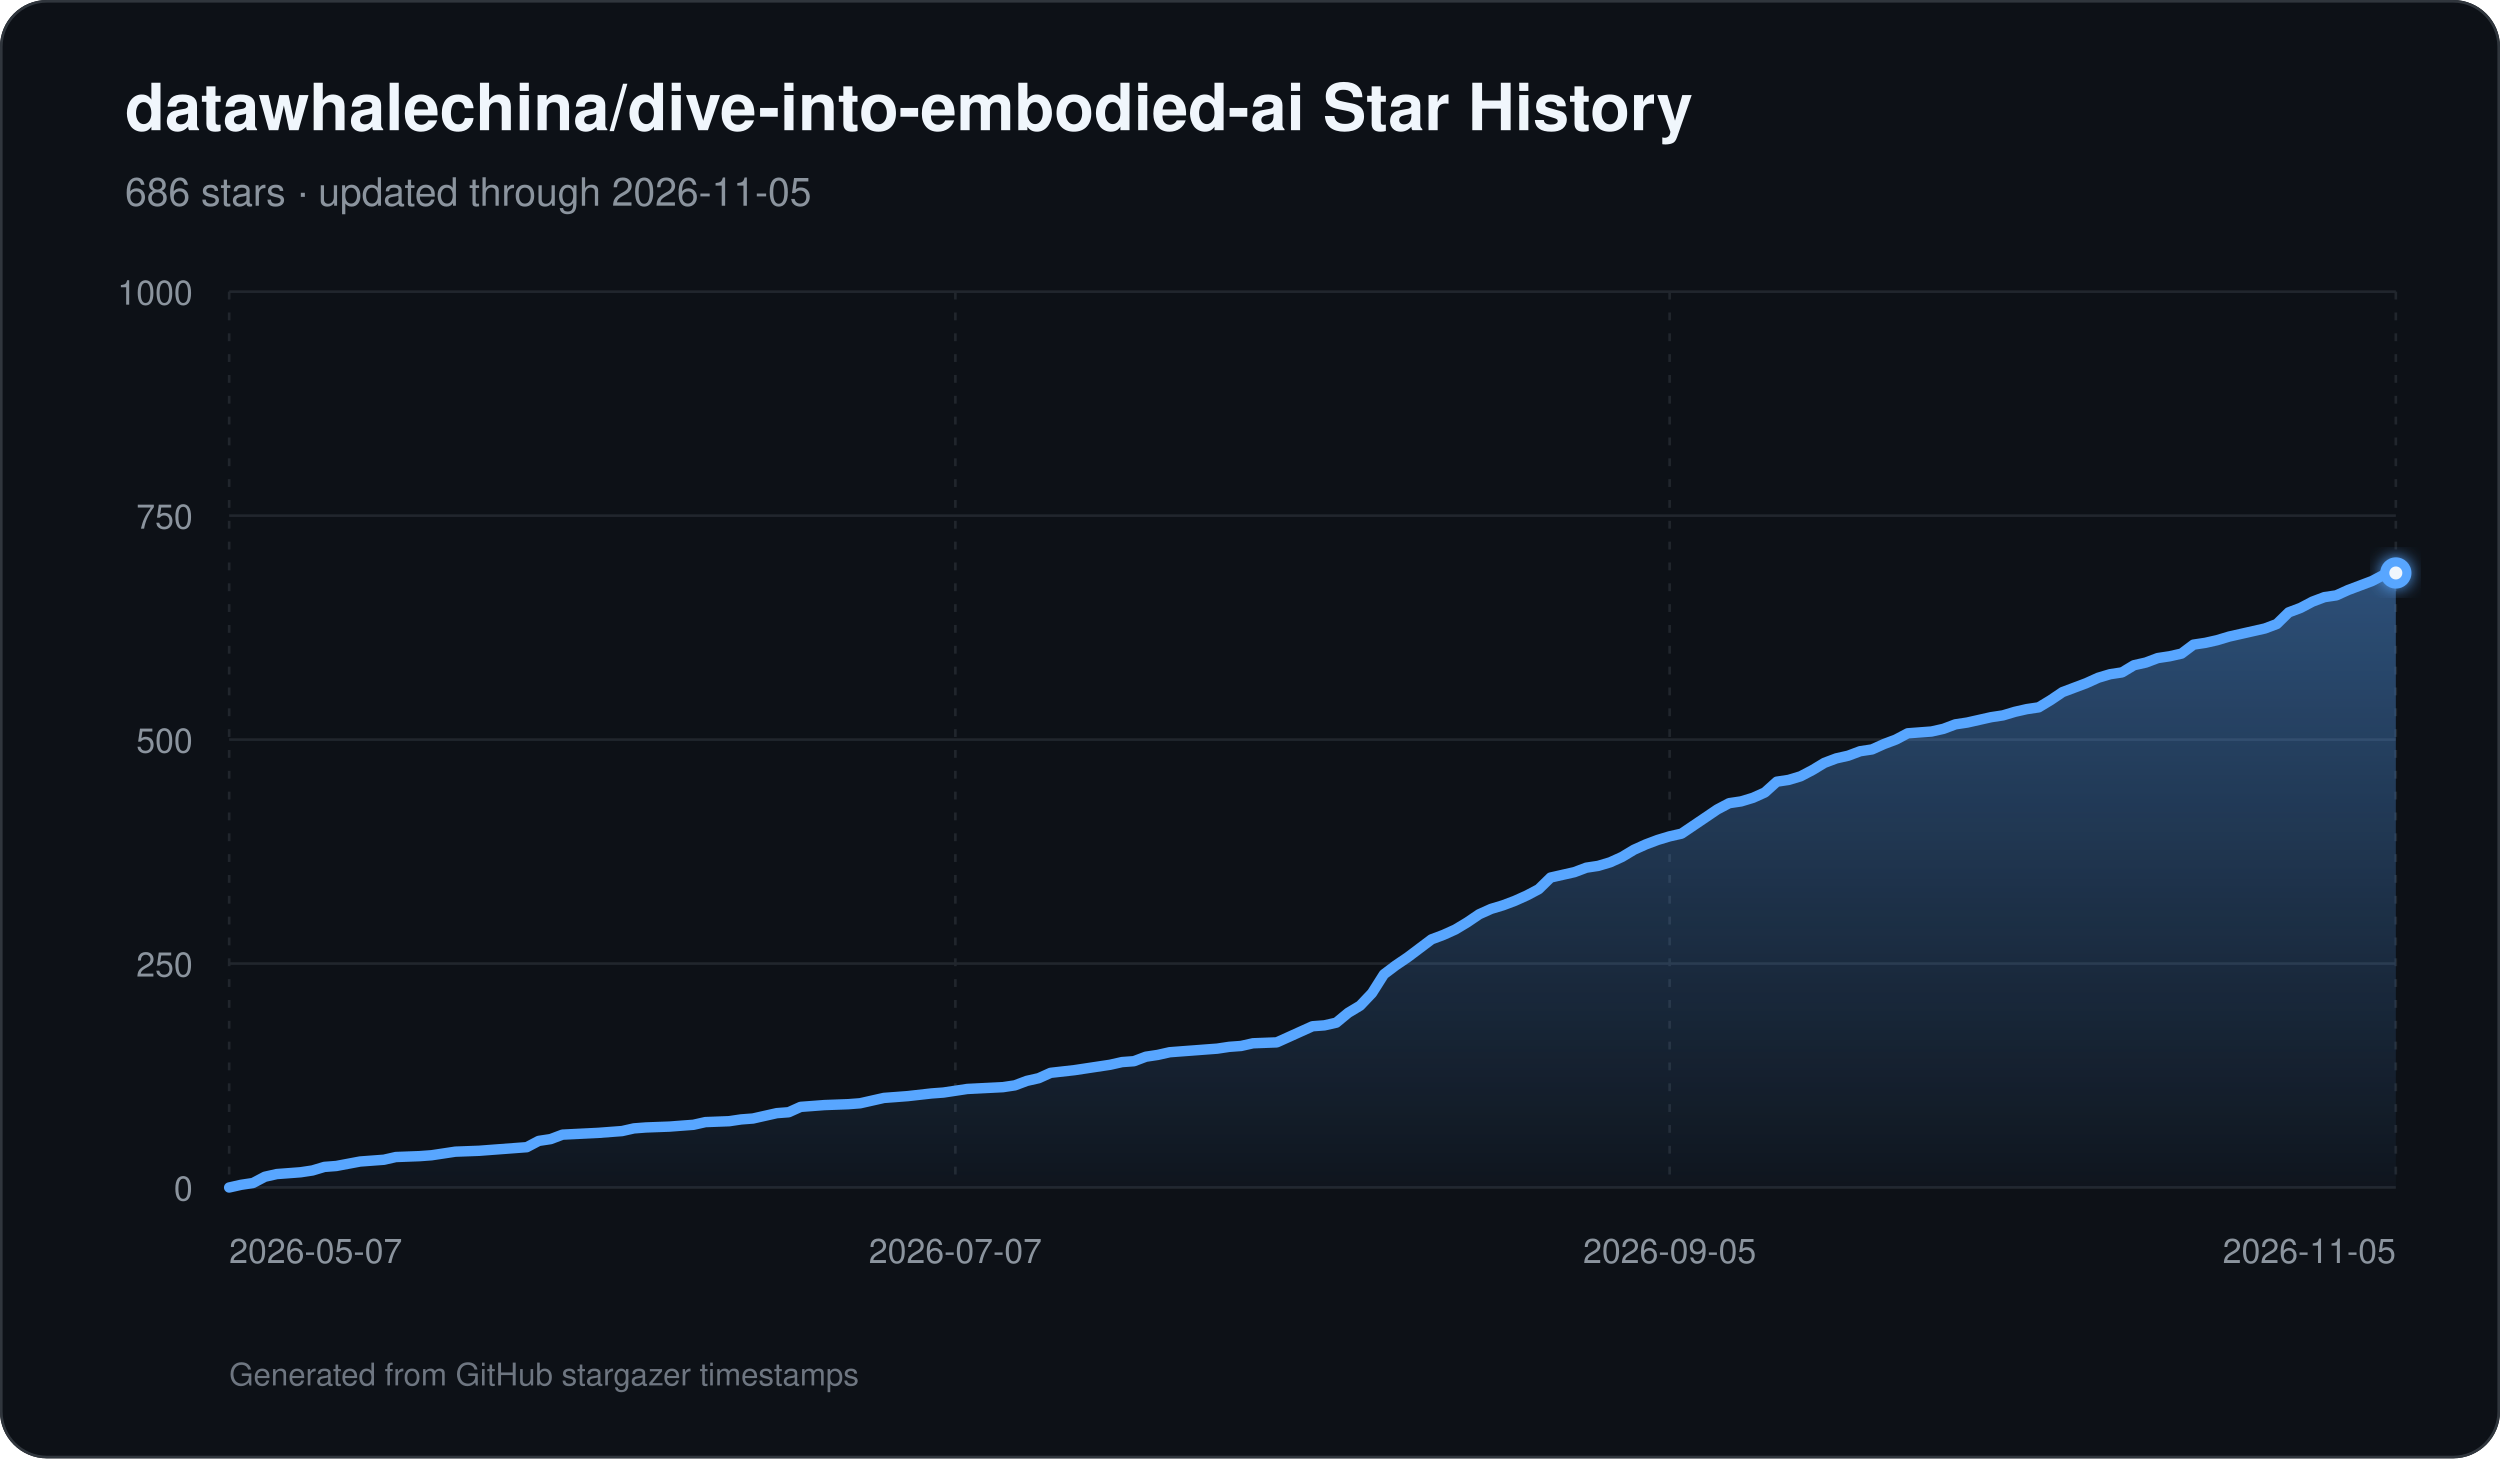
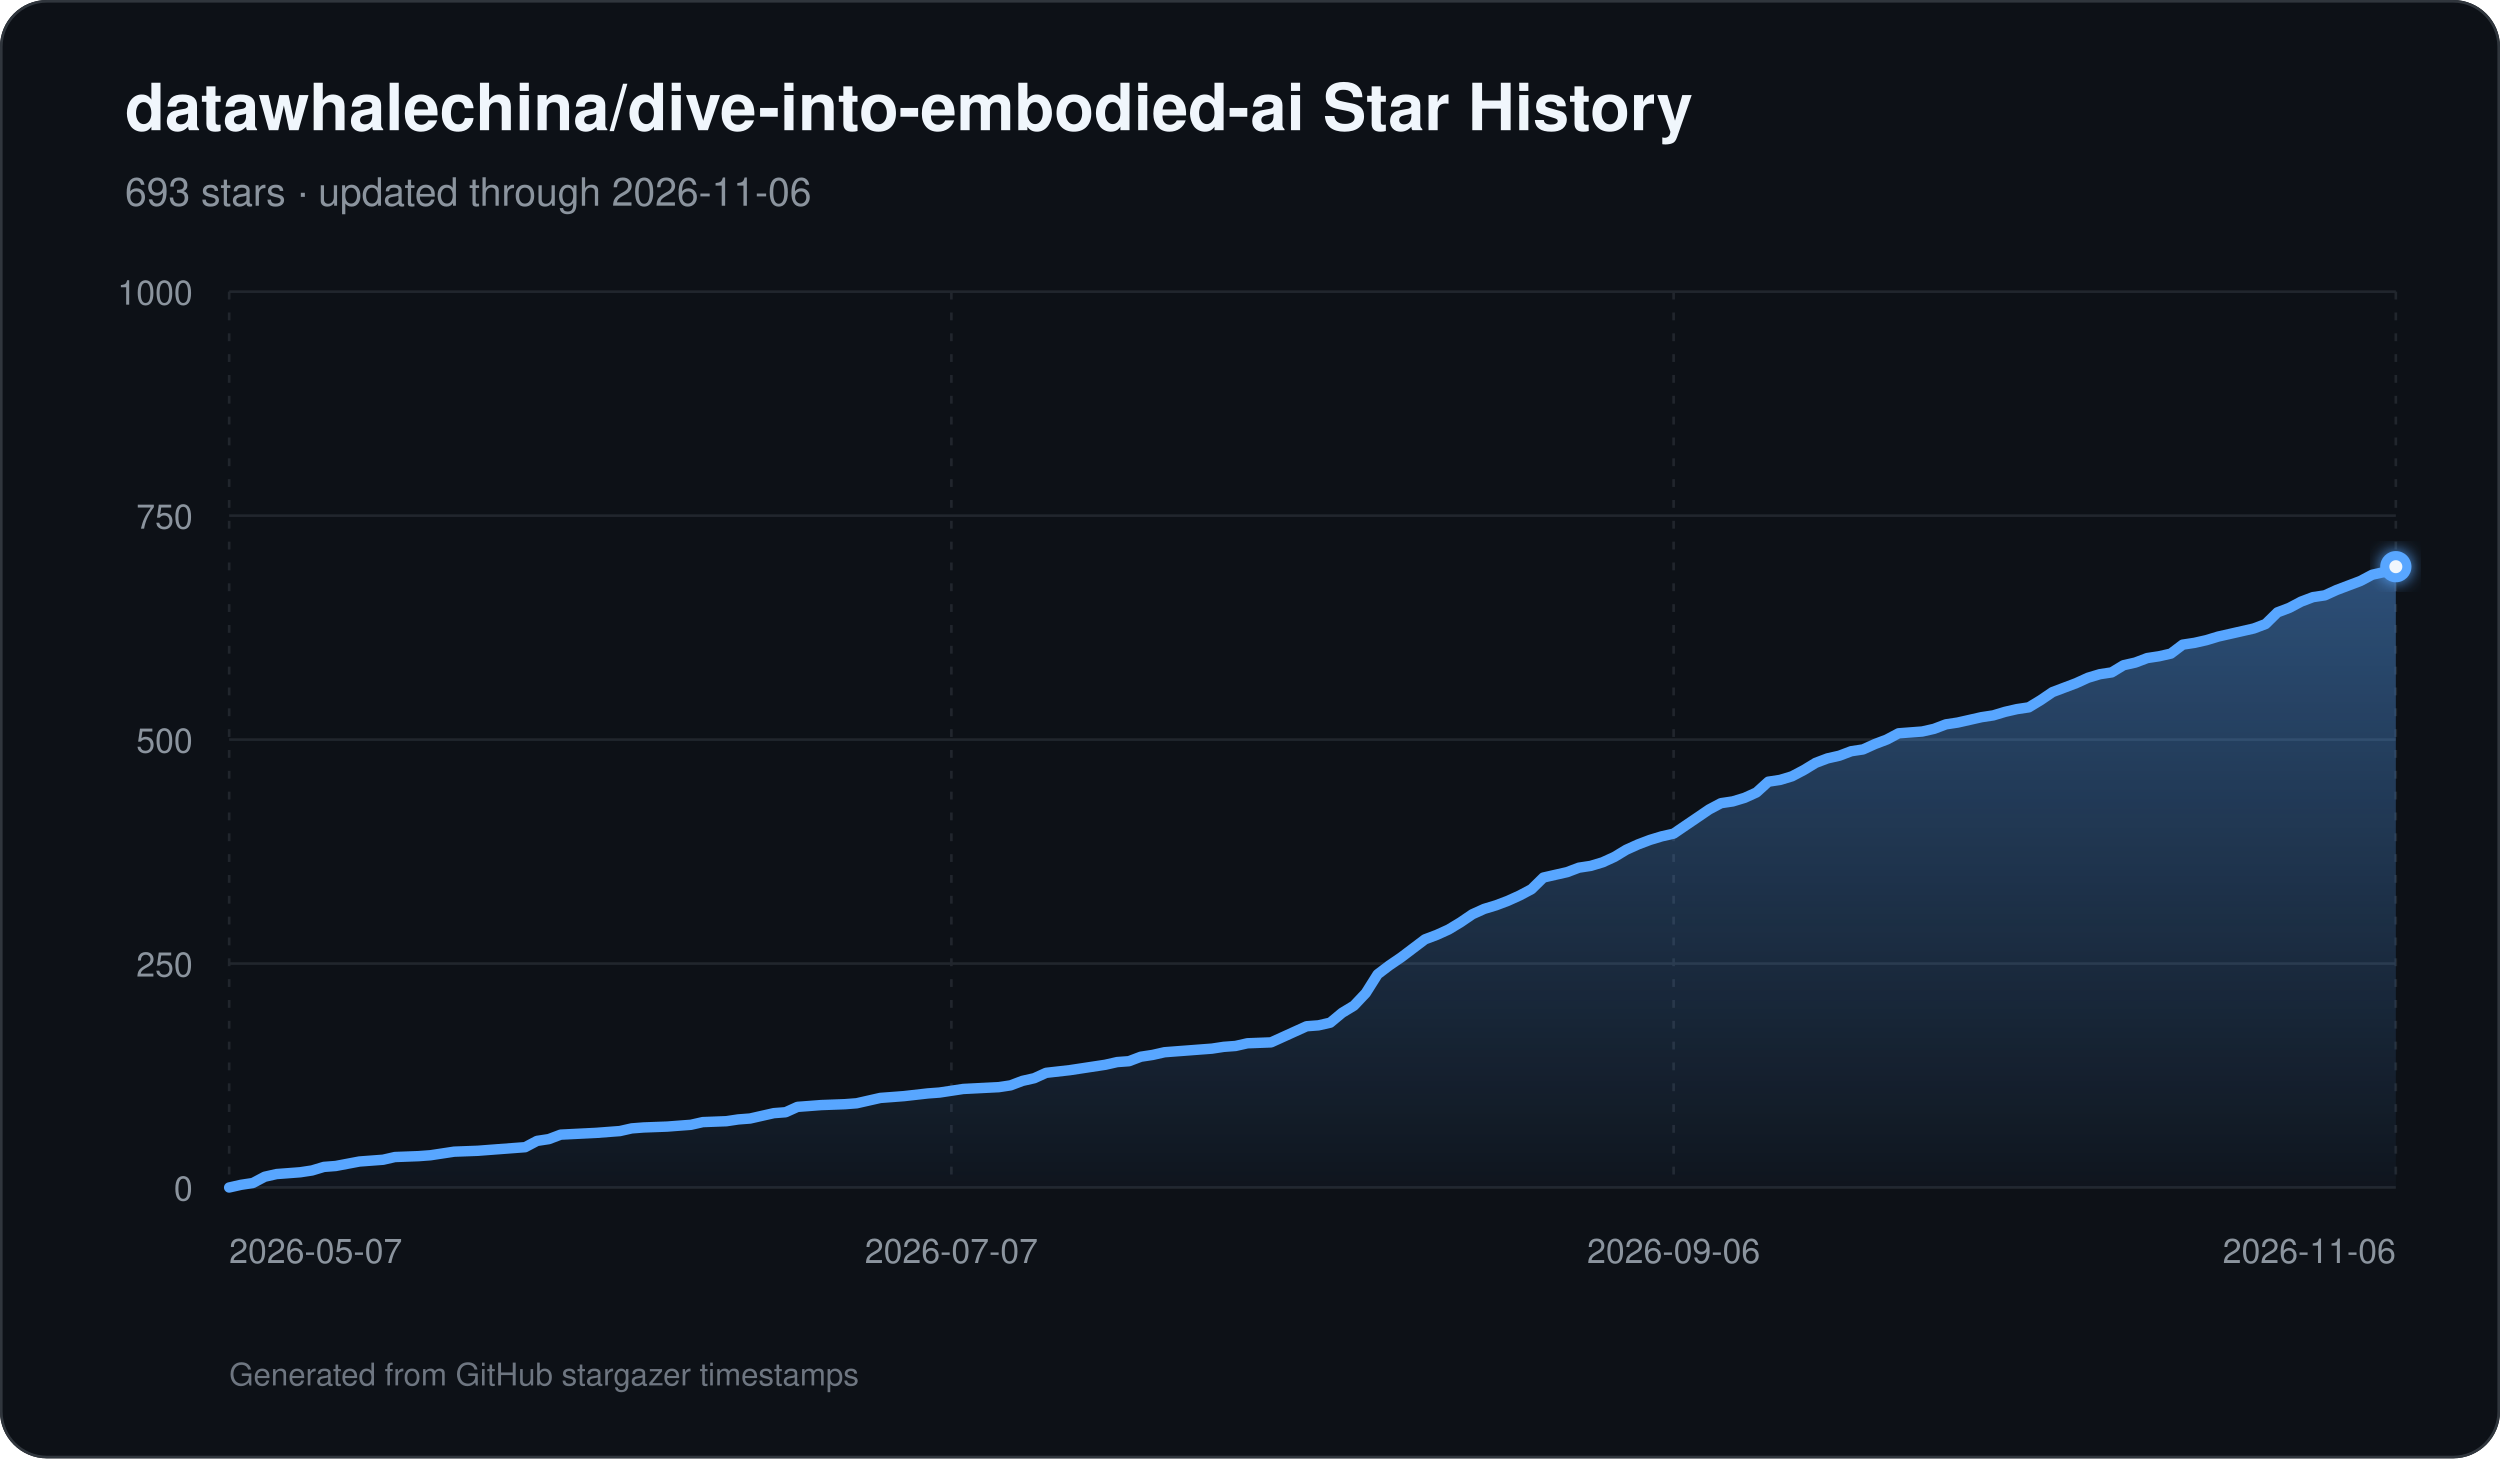
<svg xmlns="http://www.w3.org/2000/svg" width="960" height="560" viewBox="0 0 960 560" role="img" aria-labelledby="title description">
  <defs>
    <linearGradient id="area" x1="0" y1="0" x2="0" y2="1">
      <stop offset="0%" stop-color="#58a6ff" stop-opacity="0.42" />
      <stop offset="100%" stop-color="#58a6ff" stop-opacity="0.03" />
    </linearGradient>
    <filter id="glow" x="-30%" y="-30%" width="160%" height="160%">
      <feGaussianBlur stdDeviation="3" result="blur" />
      <feMerge>
        <feMergeNode in="blur" />
        <feMergeNode in="SourceGraphic" />
      </feMerge>
    </filter>
  </defs>
  <rect width="960" height="560" rx="18" fill="#0d1117" />
  <rect x="0.5" y="0.5" width="959" height="559" rx="17.5" fill="none" stroke="#30363d" />
  <text x="48" y="50" fill="#f0f6fc" font-family="-apple-system,BlinkMacSystemFont,Segoe UI,Helvetica,Arial,sans-serif" font-size="25" font-weight="700">datawhalechina/dive-into-embodied-ai Star History</text>
-   <text x="48" y="79" fill="#8b949e" font-family="-apple-system,BlinkMacSystemFont,Segoe UI,Helvetica,Arial,sans-serif" font-size="15">686 stars · updated through 2026-11-05</text>
+   <text x="48" y="79" fill="#8b949e" font-family="-apple-system,BlinkMacSystemFont,Segoe UI,Helvetica,Arial,sans-serif" font-size="15">693 stars · updated through 2026-11-06</text>
  <line x1="88" y1="456.00" x2="920" y2="456.00" stroke="#21262d" stroke-width="1" />
  <text x="74" y="461.00" text-anchor="end" fill="#8b949e" font-family="-apple-system,BlinkMacSystemFont,Segoe UI,Helvetica,Arial,sans-serif" font-size="13">0</text>
  <line x1="88" y1="370.00" x2="920" y2="370.00" stroke="#21262d" stroke-width="1" />
  <text x="74" y="375.00" text-anchor="end" fill="#8b949e" font-family="-apple-system,BlinkMacSystemFont,Segoe UI,Helvetica,Arial,sans-serif" font-size="13">250</text>
  <line x1="88" y1="284.00" x2="920" y2="284.00" stroke="#21262d" stroke-width="1" />
  <text x="74" y="289.00" text-anchor="end" fill="#8b949e" font-family="-apple-system,BlinkMacSystemFont,Segoe UI,Helvetica,Arial,sans-serif" font-size="13">500</text>
  <line x1="88" y1="198.00" x2="920" y2="198.00" stroke="#21262d" stroke-width="1" />
  <text x="74" y="203.00" text-anchor="end" fill="#8b949e" font-family="-apple-system,BlinkMacSystemFont,Segoe UI,Helvetica,Arial,sans-serif" font-size="13">750</text>
  <line x1="88" y1="112.00" x2="920" y2="112.00" stroke="#21262d" stroke-width="1" />
  <text x="74" y="117.00" text-anchor="end" fill="#8b949e" font-family="-apple-system,BlinkMacSystemFont,Segoe UI,Helvetica,Arial,sans-serif" font-size="13">1000</text>
  <line x1="88.00" y1="112" x2="88.00" y2="456" stroke="#21262d" stroke-width="1" stroke-dasharray="3 5" />
  <text x="88.00" y="485" text-anchor="start" fill="#8b949e" font-family="-apple-system,BlinkMacSystemFont,Segoe UI,Helvetica,Arial,sans-serif" font-size="13">2026-05-07</text>
-   <line x1="366.86" y1="112" x2="366.86" y2="456" stroke="#21262d" stroke-width="1" stroke-dasharray="3 5" />
-   <text x="366.86" y="485" text-anchor="middle" fill="#8b949e" font-family="-apple-system,BlinkMacSystemFont,Segoe UI,Helvetica,Arial,sans-serif" font-size="13">2026-07-07</text>
-   <line x1="641.14" y1="112" x2="641.14" y2="456" stroke="#21262d" stroke-width="1" stroke-dasharray="3 5" />
-   <text x="641.14" y="485" text-anchor="middle" fill="#8b949e" font-family="-apple-system,BlinkMacSystemFont,Segoe UI,Helvetica,Arial,sans-serif" font-size="13">2026-09-05</text>
+   <line x1="365.33" y1="112" x2="365.33" y2="456" stroke="#21262d" stroke-width="1" stroke-dasharray="3 5" />
+   <text x="365.33" y="485" text-anchor="middle" fill="#8b949e" font-family="-apple-system,BlinkMacSystemFont,Segoe UI,Helvetica,Arial,sans-serif" font-size="13">2026-07-07</text>
+   <line x1="642.67" y1="112" x2="642.67" y2="456" stroke="#21262d" stroke-width="1" stroke-dasharray="3 5" />
+   <text x="642.67" y="485" text-anchor="middle" fill="#8b949e" font-family="-apple-system,BlinkMacSystemFont,Segoe UI,Helvetica,Arial,sans-serif" font-size="13">2026-09-06</text>
  <line x1="920.00" y1="112" x2="920.00" y2="456" stroke="#21262d" stroke-width="1" stroke-dasharray="3 5" />
-   <text x="920.00" y="485" text-anchor="end" fill="#8b949e" font-family="-apple-system,BlinkMacSystemFont,Segoe UI,Helvetica,Arial,sans-serif" font-size="13">2026-11-05</text>
-   <path d="M 88.00 456 L 88.00 456.00 L 92.57 454.97 L 97.14 454.28 L 101.71 451.87 L 106.29 450.84 L 110.86 450.50 L 115.43 450.15 L 120.00 449.46 L 124.57 448.09 L 129.14 447.74 L 138.29 446.02 L 142.86 445.68 L 147.43 445.34 L 152.00 444.30 L 161.14 443.96 L 165.71 443.62 L 170.29 442.93 L 174.86 442.24 L 184.00 441.90 L 188.57 441.55 L 202.29 440.52 L 206.86 438.11 L 211.43 437.42 L 216.00 435.70 L 229.71 435.02 L 238.86 434.33 L 243.43 433.30 L 248.00 432.95 L 257.14 432.61 L 261.71 432.26 L 266.29 431.92 L 270.86 430.89 L 280.00 430.54 L 284.57 429.86 L 289.14 429.51 L 293.71 428.48 L 298.29 427.45 L 302.86 427.10 L 307.43 425.04 L 312.00 424.70 L 316.57 424.35 L 325.71 424.01 L 330.29 423.66 L 334.86 422.63 L 339.43 421.60 L 344.00 421.26 L 348.57 420.91 L 357.71 419.88 L 362.29 419.54 L 371.43 418.16 L 385.14 417.47 L 389.71 416.78 L 394.29 415.06 L 398.86 414.03 L 403.43 411.97 L 412.57 410.94 L 417.14 410.25 L 426.29 408.87 L 430.86 407.84 L 435.43 407.50 L 440.00 405.78 L 444.57 405.09 L 449.14 404.06 L 453.71 403.71 L 458.29 403.37 L 462.86 403.02 L 467.43 402.68 L 472.00 401.99 L 476.57 401.65 L 481.14 400.62 L 490.29 400.27 L 494.86 398.21 L 499.43 396.14 L 504.00 394.08 L 508.57 393.74 L 513.14 392.70 L 517.71 388.92 L 522.29 386.17 L 526.86 381.35 L 531.43 374.13 L 536.00 370.69 L 540.57 367.59 L 545.14 364.15 L 549.71 360.71 L 554.29 358.99 L 558.86 356.93 L 563.43 354.18 L 568.00 351.08 L 572.57 349.02 L 577.14 347.64 L 581.71 345.92 L 586.29 343.86 L 590.86 341.45 L 595.43 336.98 L 600.00 335.94 L 604.57 334.91 L 609.14 333.19 L 613.71 332.50 L 618.29 331.13 L 622.86 329.06 L 627.43 326.31 L 632.00 324.25 L 636.57 322.53 L 641.14 321.15 L 645.71 320.12 L 650.29 317.02 L 654.86 313.93 L 659.43 310.83 L 664.00 308.42 L 668.57 307.74 L 673.14 306.36 L 677.71 304.30 L 682.29 300.17 L 686.86 299.48 L 691.43 298.10 L 696.00 295.70 L 700.57 292.94 L 705.14 291.22 L 709.71 290.19 L 714.29 288.47 L 718.86 287.78 L 723.43 285.72 L 728.00 284.00 L 732.57 281.59 L 741.71 280.90 L 746.29 279.87 L 750.86 278.15 L 755.43 277.46 L 760.00 276.43 L 764.57 275.40 L 769.14 274.71 L 773.71 273.34 L 778.29 272.30 L 782.86 271.62 L 787.43 268.86 L 792.00 265.77 L 796.57 264.05 L 801.14 262.33 L 805.71 260.26 L 810.29 258.89 L 814.86 258.20 L 819.43 255.45 L 824.00 254.42 L 828.57 252.70 L 833.14 252.01 L 837.71 250.98 L 842.29 247.54 L 846.86 246.85 L 851.43 245.82 L 856.00 244.44 L 860.57 243.41 L 869.71 241.34 L 874.29 239.62 L 878.86 235.15 L 883.43 233.43 L 888.00 231.02 L 892.57 229.30 L 897.14 228.62 L 901.71 226.55 L 906.29 224.83 L 910.86 223.11 L 915.43 220.70 L 920.00 220.02 L 920.00 456 Z" fill="url(#area)" />
-   <path d="M 88.00 456.00 L 92.57 454.97 L 97.14 454.28 L 101.71 451.87 L 106.29 450.84 L 110.86 450.50 L 115.43 450.15 L 120.00 449.46 L 124.57 448.09 L 129.14 447.74 L 138.29 446.02 L 142.86 445.68 L 147.43 445.34 L 152.00 444.30 L 161.14 443.96 L 165.71 443.62 L 170.29 442.93 L 174.86 442.24 L 184.00 441.90 L 188.57 441.55 L 202.29 440.52 L 206.86 438.11 L 211.43 437.42 L 216.00 435.70 L 229.71 435.02 L 238.86 434.33 L 243.43 433.30 L 248.00 432.95 L 257.14 432.61 L 261.71 432.26 L 266.29 431.92 L 270.86 430.89 L 280.00 430.54 L 284.57 429.86 L 289.14 429.51 L 293.71 428.48 L 298.29 427.45 L 302.86 427.10 L 307.43 425.04 L 312.00 424.70 L 316.57 424.35 L 325.71 424.01 L 330.29 423.66 L 334.86 422.63 L 339.43 421.60 L 344.00 421.26 L 348.57 420.91 L 357.71 419.88 L 362.29 419.54 L 371.43 418.16 L 385.14 417.47 L 389.71 416.78 L 394.29 415.06 L 398.86 414.03 L 403.43 411.97 L 412.57 410.94 L 417.14 410.25 L 426.29 408.87 L 430.86 407.84 L 435.43 407.50 L 440.00 405.78 L 444.57 405.09 L 449.14 404.06 L 453.71 403.71 L 458.29 403.37 L 462.86 403.02 L 467.43 402.68 L 472.00 401.99 L 476.57 401.65 L 481.14 400.62 L 490.29 400.27 L 494.86 398.21 L 499.43 396.14 L 504.00 394.08 L 508.57 393.74 L 513.14 392.70 L 517.71 388.92 L 522.29 386.17 L 526.86 381.35 L 531.43 374.13 L 536.00 370.69 L 540.57 367.59 L 545.14 364.15 L 549.71 360.71 L 554.29 358.99 L 558.86 356.93 L 563.43 354.18 L 568.00 351.08 L 572.57 349.02 L 577.14 347.64 L 581.71 345.92 L 586.29 343.86 L 590.86 341.45 L 595.43 336.98 L 600.00 335.94 L 604.57 334.91 L 609.14 333.19 L 613.71 332.50 L 618.29 331.13 L 622.86 329.06 L 627.43 326.31 L 632.00 324.25 L 636.57 322.53 L 641.14 321.15 L 645.71 320.12 L 650.29 317.02 L 654.86 313.93 L 659.43 310.83 L 664.00 308.42 L 668.57 307.74 L 673.14 306.36 L 677.71 304.30 L 682.29 300.17 L 686.86 299.48 L 691.43 298.10 L 696.00 295.70 L 700.57 292.94 L 705.14 291.22 L 709.71 290.19 L 714.29 288.47 L 718.86 287.78 L 723.43 285.72 L 728.00 284.00 L 732.57 281.59 L 741.71 280.90 L 746.29 279.87 L 750.86 278.15 L 755.43 277.46 L 760.00 276.43 L 764.57 275.40 L 769.14 274.71 L 773.71 273.34 L 778.29 272.30 L 782.86 271.62 L 787.43 268.86 L 792.00 265.77 L 796.57 264.05 L 801.14 262.33 L 805.71 260.26 L 810.29 258.89 L 814.86 258.20 L 819.43 255.45 L 824.00 254.42 L 828.57 252.70 L 833.14 252.01 L 837.71 250.98 L 842.29 247.54 L 846.86 246.85 L 851.43 245.82 L 856.00 244.44 L 860.57 243.41 L 869.71 241.34 L 874.29 239.62 L 878.86 235.15 L 883.43 233.43 L 888.00 231.02 L 892.57 229.30 L 897.14 228.62 L 901.71 226.55 L 906.29 224.83 L 910.86 223.11 L 915.43 220.70 L 920.00 220.02" fill="none" stroke="#58a6ff" stroke-width="4" stroke-linecap="round" stroke-linejoin="round" />
-   <circle cx="920.00" cy="220.02" r="6" fill="#58a6ff" filter="url(#glow)" />
-   <circle cx="920.00" cy="220.02" r="2.5" fill="#f0f6fc" />
+   <text x="920.00" y="485" text-anchor="end" fill="#8b949e" font-family="-apple-system,BlinkMacSystemFont,Segoe UI,Helvetica,Arial,sans-serif" font-size="13">2026-11-06</text>
+   <path d="M 88.00 456 L 88.00 456.00 L 92.55 454.97 L 97.09 454.28 L 101.64 451.87 L 106.19 450.84 L 110.73 450.50 L 115.28 450.15 L 119.83 449.46 L 124.37 448.09 L 128.92 447.74 L 138.01 446.02 L 142.56 445.68 L 147.10 445.34 L 151.65 444.30 L 160.74 443.96 L 165.29 443.62 L 169.84 442.93 L 174.38 442.24 L 183.48 441.90 L 188.02 441.55 L 201.66 440.52 L 206.21 438.11 L 210.75 437.42 L 215.30 435.70 L 228.94 435.02 L 238.03 434.33 L 242.58 433.30 L 247.13 432.95 L 256.22 432.61 L 260.77 432.26 L 265.31 431.92 L 269.86 430.89 L 278.95 430.54 L 283.50 429.86 L 288.04 429.51 L 292.59 428.48 L 297.14 427.45 L 301.68 427.10 L 306.23 425.04 L 310.78 424.70 L 315.32 424.35 L 324.42 424.01 L 328.96 423.66 L 333.51 422.63 L 338.05 421.60 L 342.60 421.26 L 347.15 420.91 L 356.24 419.88 L 360.79 419.54 L 369.88 418.16 L 383.52 417.47 L 388.07 416.78 L 392.61 415.06 L 397.16 414.03 L 401.70 411.97 L 410.80 410.94 L 415.34 410.25 L 424.44 408.87 L 428.98 407.84 L 433.53 407.50 L 438.08 405.78 L 442.62 405.09 L 447.17 404.06 L 451.72 403.71 L 456.26 403.37 L 460.81 403.02 L 465.36 402.68 L 469.90 401.99 L 474.45 401.65 L 478.99 400.62 L 488.09 400.27 L 492.63 398.21 L 497.18 396.14 L 501.73 394.08 L 506.27 393.74 L 510.82 392.70 L 515.37 388.92 L 519.91 386.17 L 524.46 381.35 L 529.01 374.13 L 533.55 370.69 L 538.10 367.59 L 542.64 364.15 L 547.19 360.71 L 551.74 358.99 L 556.28 356.93 L 560.83 354.18 L 565.38 351.08 L 569.92 349.02 L 574.47 347.64 L 579.02 345.92 L 583.56 343.86 L 588.11 341.45 L 592.66 336.98 L 597.20 335.94 L 601.75 334.91 L 606.30 333.19 L 610.84 332.50 L 615.39 331.13 L 619.93 329.06 L 624.48 326.31 L 629.03 324.25 L 633.57 322.53 L 638.12 321.15 L 642.67 320.12 L 647.21 317.02 L 651.76 313.93 L 656.31 310.83 L 660.85 308.42 L 665.40 307.74 L 669.95 306.36 L 674.49 304.30 L 679.04 300.17 L 683.58 299.48 L 688.13 298.10 L 692.68 295.70 L 697.22 292.94 L 701.77 291.22 L 706.32 290.19 L 710.86 288.47 L 715.41 287.78 L 719.96 285.72 L 724.50 284.00 L 729.05 281.59 L 738.14 280.90 L 742.69 279.87 L 747.23 278.15 L 751.78 277.46 L 756.33 276.43 L 760.87 275.40 L 765.42 274.71 L 769.97 273.34 L 774.51 272.30 L 779.06 271.62 L 783.61 268.86 L 788.15 265.77 L 792.70 264.05 L 797.25 262.33 L 801.79 260.26 L 806.34 258.89 L 810.89 258.20 L 815.43 255.45 L 819.98 254.42 L 824.52 252.70 L 829.07 252.01 L 833.62 250.98 L 838.16 247.54 L 842.71 246.85 L 847.26 245.82 L 851.80 244.44 L 856.35 243.41 L 865.44 241.34 L 869.99 239.62 L 874.54 235.15 L 879.08 233.43 L 883.63 231.02 L 888.17 229.30 L 892.72 228.62 L 897.27 226.55 L 901.81 224.83 L 906.36 223.11 L 910.91 220.70 L 915.45 219.67 L 920.00 217.61 L 920.00 456 Z" fill="url(#area)" />
+   <path d="M 88.00 456.00 L 92.55 454.97 L 97.09 454.28 L 101.64 451.87 L 106.19 450.84 L 110.73 450.50 L 115.28 450.15 L 119.83 449.46 L 124.37 448.09 L 128.92 447.74 L 138.01 446.02 L 142.56 445.68 L 147.10 445.34 L 151.65 444.30 L 160.74 443.96 L 165.29 443.62 L 169.84 442.93 L 174.38 442.24 L 183.48 441.90 L 188.02 441.55 L 201.66 440.52 L 206.21 438.11 L 210.75 437.42 L 215.30 435.70 L 228.94 435.02 L 238.03 434.33 L 242.58 433.30 L 247.13 432.95 L 256.22 432.61 L 260.77 432.26 L 265.31 431.92 L 269.86 430.89 L 278.95 430.54 L 283.50 429.86 L 288.04 429.51 L 292.59 428.48 L 297.14 427.45 L 301.68 427.10 L 306.23 425.04 L 310.78 424.70 L 315.32 424.35 L 324.42 424.01 L 328.96 423.66 L 333.51 422.63 L 338.05 421.60 L 342.60 421.26 L 347.15 420.91 L 356.24 419.88 L 360.79 419.54 L 369.88 418.16 L 383.52 417.47 L 388.07 416.78 L 392.61 415.06 L 397.16 414.03 L 401.70 411.97 L 410.80 410.94 L 415.34 410.25 L 424.44 408.87 L 428.98 407.84 L 433.53 407.50 L 438.08 405.78 L 442.62 405.09 L 447.17 404.06 L 451.72 403.71 L 456.26 403.37 L 460.81 403.02 L 465.36 402.68 L 469.90 401.99 L 474.45 401.65 L 478.99 400.62 L 488.09 400.27 L 492.63 398.21 L 497.18 396.14 L 501.73 394.08 L 506.27 393.74 L 510.82 392.70 L 515.37 388.92 L 519.91 386.17 L 524.46 381.35 L 529.01 374.13 L 533.55 370.69 L 538.10 367.59 L 542.64 364.15 L 547.19 360.71 L 551.74 358.99 L 556.28 356.93 L 560.83 354.18 L 565.38 351.08 L 569.92 349.02 L 574.47 347.64 L 579.02 345.92 L 583.56 343.86 L 588.11 341.45 L 592.66 336.98 L 597.20 335.94 L 601.75 334.91 L 606.30 333.19 L 610.84 332.50 L 615.39 331.13 L 619.93 329.06 L 624.48 326.31 L 629.03 324.25 L 633.57 322.53 L 638.12 321.15 L 642.67 320.12 L 647.21 317.02 L 651.76 313.93 L 656.31 310.83 L 660.85 308.42 L 665.40 307.74 L 669.95 306.36 L 674.49 304.30 L 679.04 300.17 L 683.58 299.48 L 688.13 298.10 L 692.68 295.70 L 697.22 292.94 L 701.77 291.22 L 706.32 290.19 L 710.86 288.47 L 715.41 287.78 L 719.96 285.72 L 724.50 284.00 L 729.05 281.59 L 738.14 280.90 L 742.69 279.87 L 747.23 278.15 L 751.78 277.46 L 756.33 276.43 L 760.87 275.40 L 765.42 274.71 L 769.97 273.34 L 774.51 272.30 L 779.06 271.62 L 783.61 268.86 L 788.15 265.77 L 792.70 264.05 L 797.25 262.33 L 801.79 260.26 L 806.34 258.89 L 810.89 258.20 L 815.43 255.45 L 819.98 254.42 L 824.52 252.70 L 829.07 252.01 L 833.62 250.98 L 838.16 247.54 L 842.71 246.85 L 847.26 245.82 L 851.80 244.44 L 856.35 243.41 L 865.44 241.34 L 869.99 239.62 L 874.54 235.15 L 879.08 233.43 L 883.63 231.02 L 888.17 229.30 L 892.72 228.62 L 897.27 226.55 L 901.81 224.83 L 906.36 223.11 L 910.91 220.70 L 915.45 219.67 L 920.00 217.61" fill="none" stroke="#58a6ff" stroke-width="4" stroke-linecap="round" stroke-linejoin="round" />
+   <circle cx="920.00" cy="217.61" r="6" fill="#58a6ff" filter="url(#glow)" />
+   <circle cx="920.00" cy="217.61" r="2.5" fill="#f0f6fc" />
  <text x="88" y="532" fill="#6e7681" font-family="-apple-system,BlinkMacSystemFont,Segoe UI,Helvetica,Arial,sans-serif" font-size="12">Generated from GitHub stargazer timestamps</text>
</svg>
